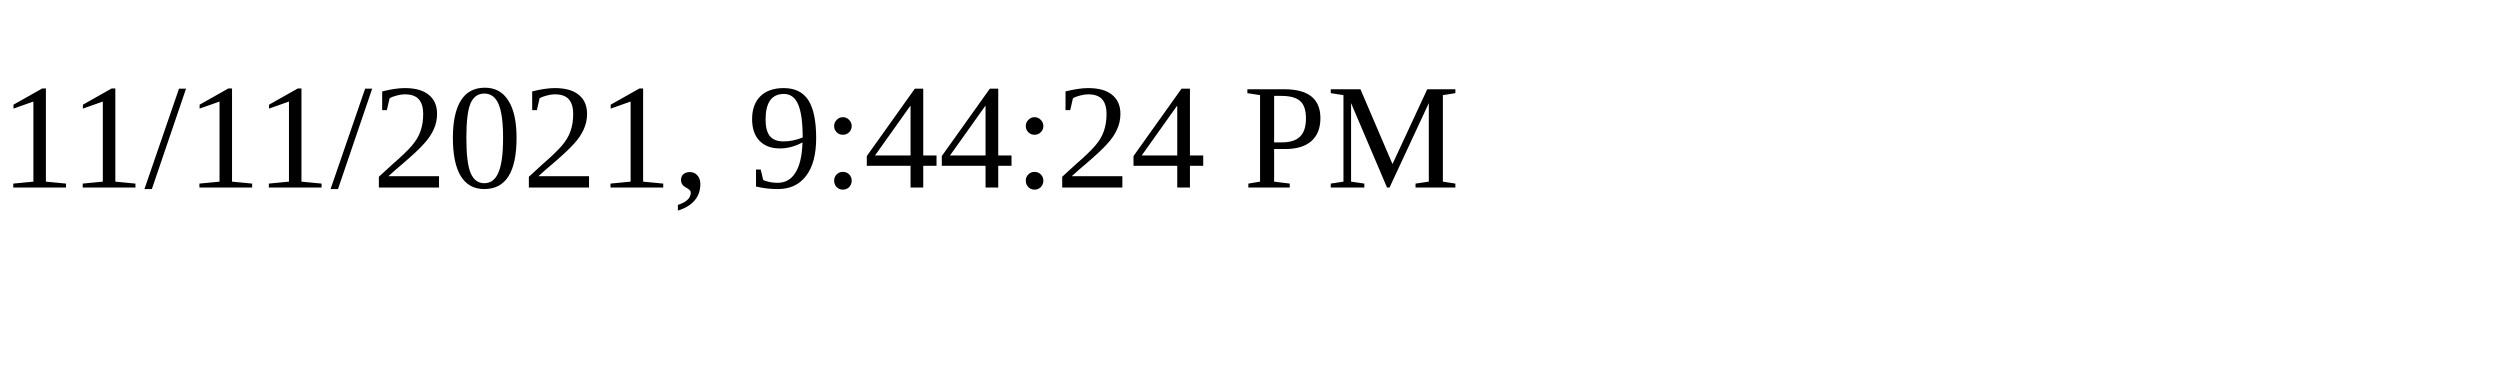
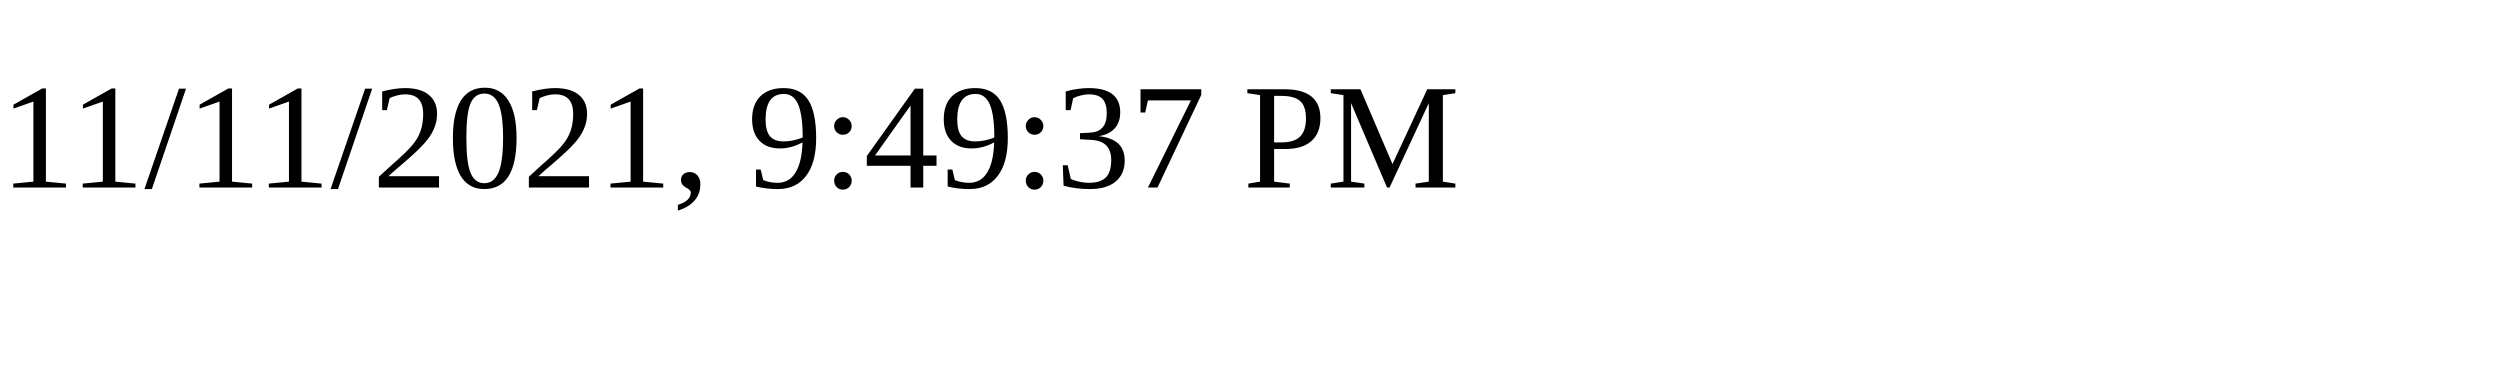
<svg xmlns="http://www.w3.org/2000/svg" height="30" width="200">
-   <text x="0" y="15">11/11/2021, 9:44:24 PM</text>
+   <text x="0" y="15">11/11/2021, 9:49:37 PM</text>
</svg>
